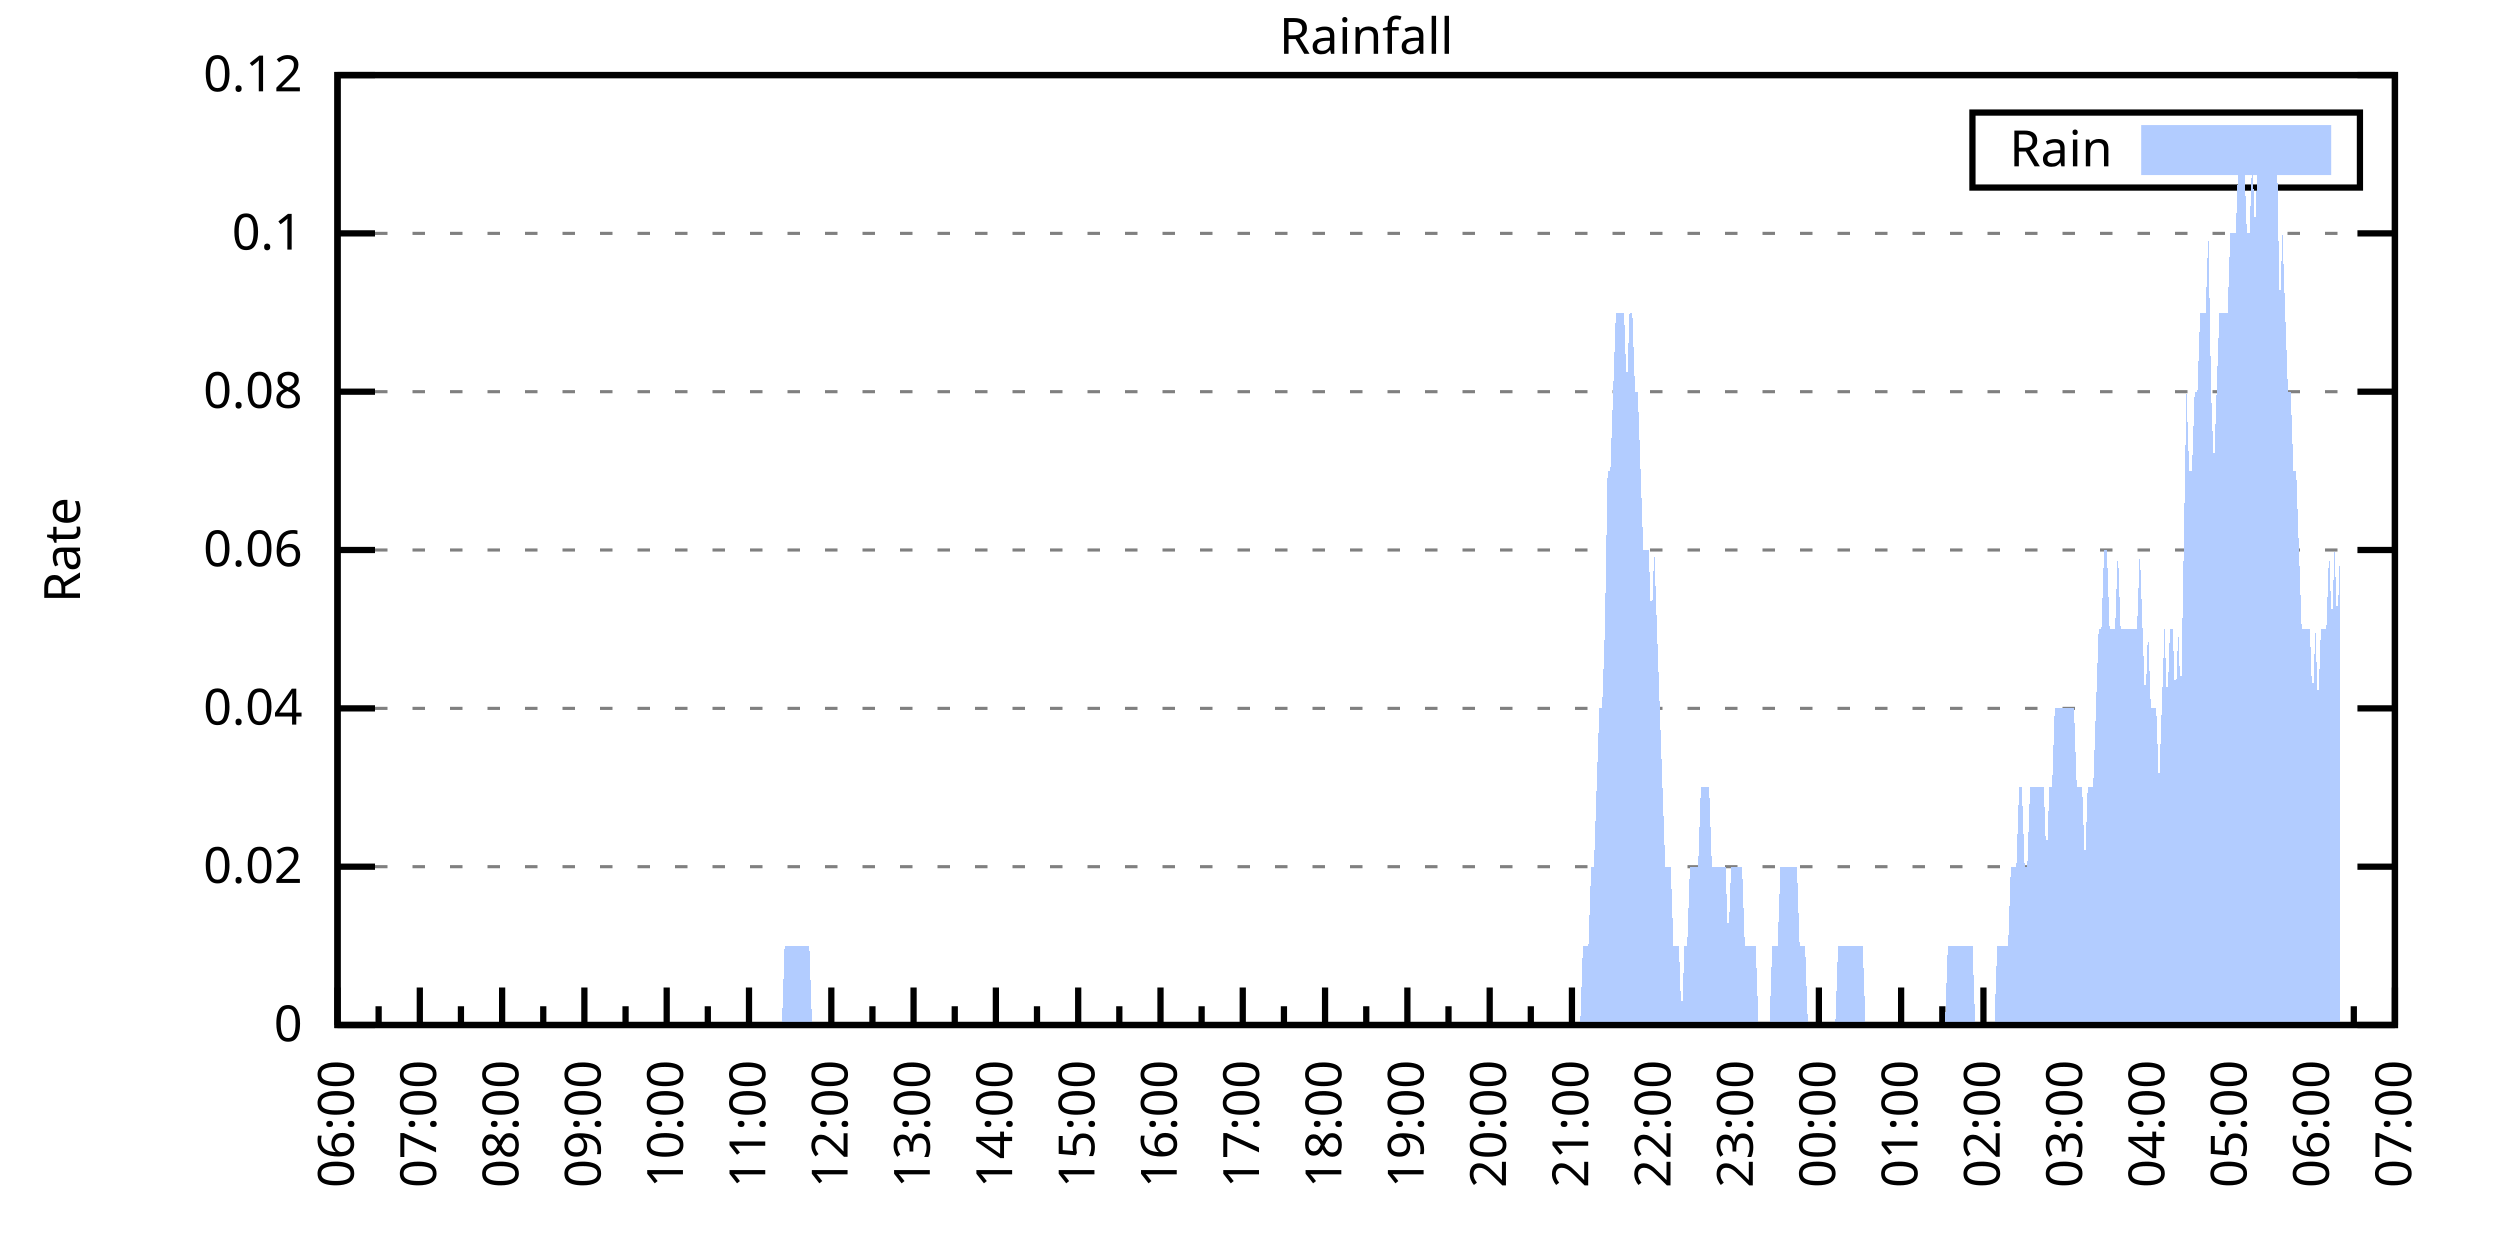
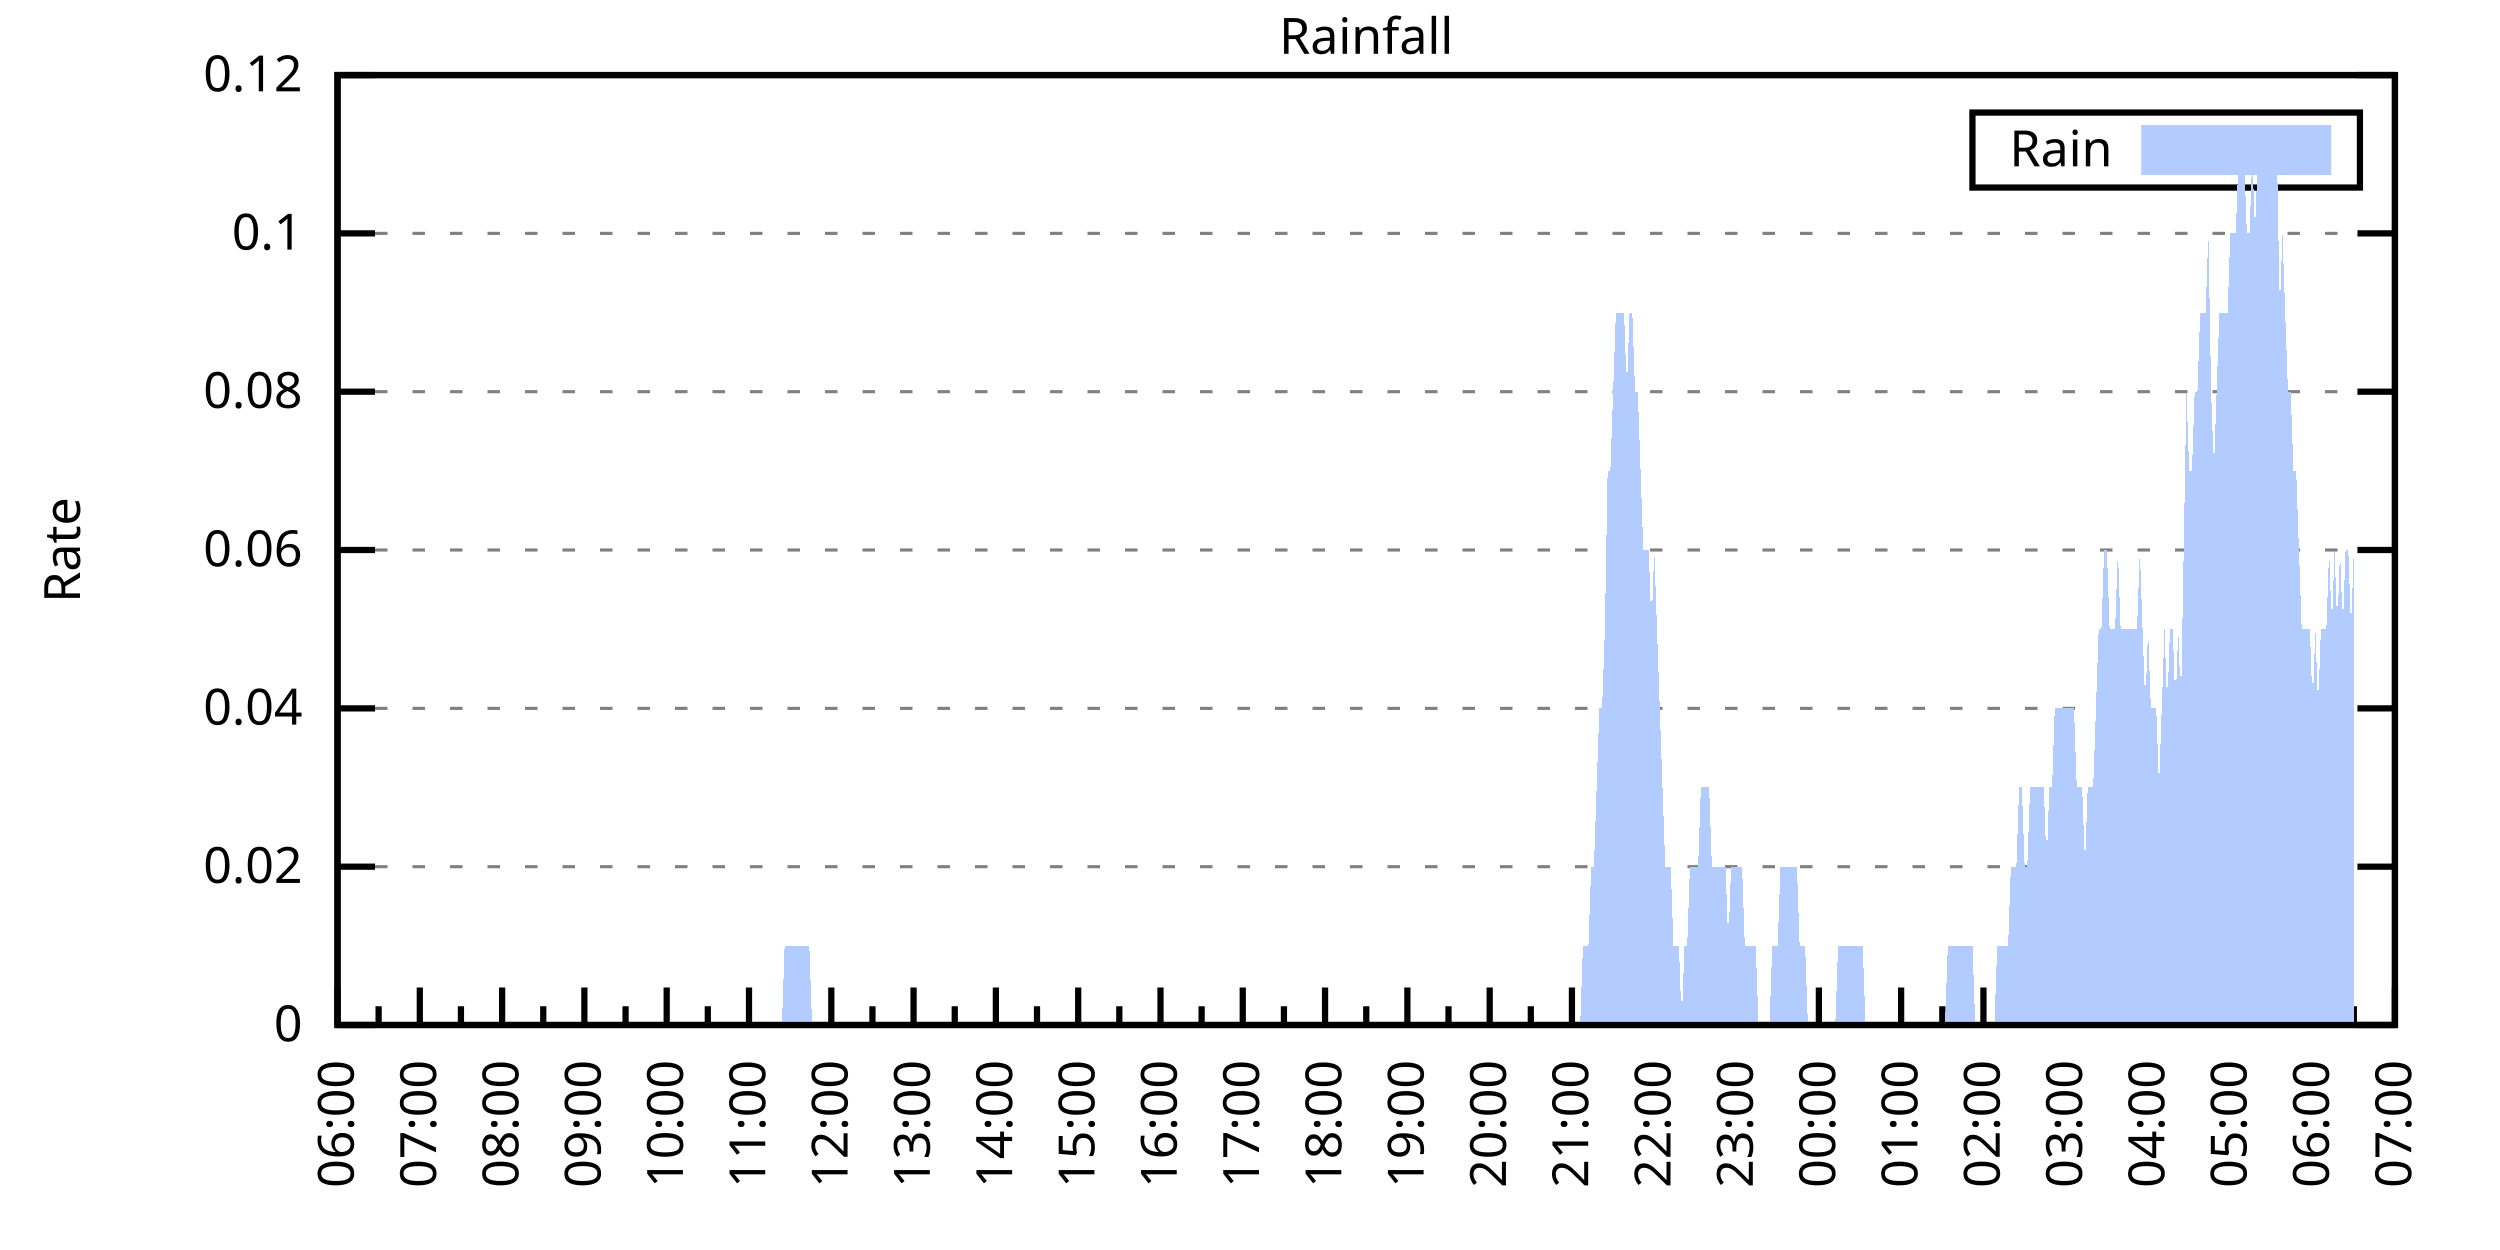
<svg xmlns="http://www.w3.org/2000/svg" xmlns:xlink="http://www.w3.org/1999/xlink" width="400" height="200" viewBox="0 0 400 200">
  <g id="gnuplot_canvas">
    <rect x="0" y="0" width="400" height="200" fill="none" />
    <defs>
      <circle id="gpDot" r="0.5" stroke-width="0.5" stroke="currentColor" />
      <path id="gpPt0" stroke-width="0.333" stroke="currentColor" d="M-1,0 h2 M0,-1 v2" />
      <path id="gpPt1" stroke-width="0.333" stroke="currentColor" d="M-1,-1 L1,1 M1,-1 L-1,1" />
      <path id="gpPt2" stroke-width="0.333" stroke="currentColor" d="M-1,0 L1,0 M0,-1 L0,1 M-1,-1 L1,1 M-1,1 L1,-1" />
      <rect id="gpPt3" stroke-width="0.333" stroke="currentColor" x="-1" y="-1" width="2" height="2" />
      <rect id="gpPt4" stroke-width="0.333" stroke="currentColor" fill="currentColor" x="-1" y="-1" width="2" height="2" />
      <circle id="gpPt5" stroke-width="0.333" stroke="currentColor" cx="0" cy="0" r="1" />
      <use xlink:href="#gpPt5" id="gpPt6" fill="currentColor" stroke="none" />
      <path id="gpPt7" stroke-width="0.333" stroke="currentColor" d="M0,-1.33 L-1.33,0.67 L1.33,0.67 z" />
      <use xlink:href="#gpPt7" id="gpPt8" fill="currentColor" stroke="none" />
      <use xlink:href="#gpPt7" id="gpPt9" stroke="currentColor" transform="rotate(180)" />
      <use xlink:href="#gpPt9" id="gpPt10" fill="currentColor" stroke="none" />
      <use xlink:href="#gpPt3" id="gpPt11" stroke="currentColor" transform="rotate(45)" />
      <use xlink:href="#gpPt11" id="gpPt12" fill="currentColor" stroke="none" />
      <path id="gpPt13" stroke-width="0.333" stroke="currentColor" d="M0,1.330 L1.265,0.411 L0.782,-1.067 L-0.782,-1.076 L-1.265,0.411 z" />
      <use xlink:href="#gpPt13" id="gpPt14" fill="currentColor" stroke="none" />
      <filter id="textbox" filterUnits="objectBoundingBox" x="0" y="0" height="1" width="1">
        <feFlood flood-color="white" flood-opacity="1" result="bgnd" />
        <feComposite in="SourceGraphic" in2="bgnd" operator="atop" />
      </filter>
      <filter id="greybox" filterUnits="objectBoundingBox" x="0" y="0" height="1" width="1">
        <feFlood flood-color="lightgrey" flood-opacity="1" result="grey" />
        <feComposite in="SourceGraphic" in2="grey" operator="atop" />
      </filter>
    </defs>
    <g fill="none" color="white" stroke="currentColor" stroke-width="1.00" stroke-linecap="butt" stroke-linejoin="miter">
</g>
    <g fill="none" color="black" stroke="currentColor" stroke-width="1.00" stroke-linecap="butt" stroke-linejoin="miter">
      <g stroke="none" shape-rendering="crispEdges">
        <polygon fill="rgb(255, 255, 255)" points="54.00,164.00 383.18,164.00 383.18,12.02 54.00,12.02 " />
      </g>
    </g>
    <g fill="none" color="black" stroke="currentColor" stroke-width="1.00" stroke-linecap="butt" stroke-linejoin="miter">
</g>
    <g fill="none" color="black" stroke="black" stroke-width="0.50" stroke-linecap="butt" stroke-linejoin="miter">
</g>
    <g fill="none" color="gray" stroke="currentColor" stroke-width="0.50" stroke-linecap="butt" stroke-linejoin="miter">
      <path stroke="gray" stroke-dasharray="2,4" class="gridline" d="M54.00,164.00 L383.19,164.00  " />
    </g>
    <g fill="none" color="gray" stroke="gray" stroke-width="1.00" stroke-linecap="butt" stroke-linejoin="miter">
</g>
    <g fill="none" color="black" stroke="currentColor" stroke-width="1.00" stroke-linecap="butt" stroke-linejoin="miter">
      <path stroke="black" d="M54.00,164.00 L60.00,164.00 M383.19,164.00 L377.19,164.00  " />
      <g transform="translate(48.40,166.60)" stroke="none" fill="black" font-family="Sans" font-size="8.00" text-anchor="end">
        <text>
          <tspan font-family="Sans"> 0</tspan>
        </text>
      </g>
    </g>
    <g fill="none" color="black" stroke="currentColor" stroke-width="1.00" stroke-linecap="butt" stroke-linejoin="miter">
</g>
    <g fill="none" color="black" stroke="black" stroke-width="0.50" stroke-linecap="butt" stroke-linejoin="miter">
</g>
    <g fill="none" color="gray" stroke="currentColor" stroke-width="0.50" stroke-linecap="butt" stroke-linejoin="miter">
      <path stroke="gray" stroke-dasharray="2,4" class="gridline" d="M54.00,138.67 L383.19,138.67  " />
    </g>
    <g fill="none" color="gray" stroke="gray" stroke-width="1.00" stroke-linecap="butt" stroke-linejoin="miter">
</g>
    <g fill="none" color="black" stroke="currentColor" stroke-width="1.00" stroke-linecap="butt" stroke-linejoin="miter">
      <path stroke="black" d="M54.00,138.67 L60.00,138.67 M383.19,138.67 L377.19,138.67  " />
      <g transform="translate(48.40,141.27)" stroke="none" fill="black" font-family="Sans" font-size="8.00" text-anchor="end">
        <text>
          <tspan font-family="Sans"> 0.02</tspan>
        </text>
      </g>
    </g>
    <g fill="none" color="black" stroke="currentColor" stroke-width="1.00" stroke-linecap="butt" stroke-linejoin="miter">
</g>
    <g fill="none" color="black" stroke="black" stroke-width="0.50" stroke-linecap="butt" stroke-linejoin="miter">
</g>
    <g fill="none" color="gray" stroke="currentColor" stroke-width="0.50" stroke-linecap="butt" stroke-linejoin="miter">
      <path stroke="gray" stroke-dasharray="2,4" class="gridline" d="M54.00,113.34 L383.19,113.34  " />
    </g>
    <g fill="none" color="gray" stroke="gray" stroke-width="1.00" stroke-linecap="butt" stroke-linejoin="miter">
</g>
    <g fill="none" color="black" stroke="currentColor" stroke-width="1.00" stroke-linecap="butt" stroke-linejoin="miter">
      <path stroke="black" d="M54.00,113.34 L60.00,113.34 M383.19,113.34 L377.19,113.34  " />
      <g transform="translate(48.40,115.94)" stroke="none" fill="black" font-family="Sans" font-size="8.00" text-anchor="end">
        <text>
          <tspan font-family="Sans"> 0.04</tspan>
        </text>
      </g>
    </g>
    <g fill="none" color="black" stroke="currentColor" stroke-width="1.00" stroke-linecap="butt" stroke-linejoin="miter">
</g>
    <g fill="none" color="black" stroke="black" stroke-width="0.50" stroke-linecap="butt" stroke-linejoin="miter">
</g>
    <g fill="none" color="gray" stroke="currentColor" stroke-width="0.50" stroke-linecap="butt" stroke-linejoin="miter">
      <path stroke="gray" stroke-dasharray="2,4" class="gridline" d="M54.00,88.00 L383.19,88.00  " />
    </g>
    <g fill="none" color="gray" stroke="gray" stroke-width="1.00" stroke-linecap="butt" stroke-linejoin="miter">
</g>
    <g fill="none" color="black" stroke="currentColor" stroke-width="1.00" stroke-linecap="butt" stroke-linejoin="miter">
      <path stroke="black" d="M54.00,88.00 L60.00,88.00 M383.19,88.00 L377.19,88.00  " />
      <g transform="translate(48.40,90.60)" stroke="none" fill="black" font-family="Sans" font-size="8.00" text-anchor="end">
        <text>
          <tspan font-family="Sans"> 0.06</tspan>
        </text>
      </g>
    </g>
    <g fill="none" color="black" stroke="currentColor" stroke-width="1.00" stroke-linecap="butt" stroke-linejoin="miter">
</g>
    <g fill="none" color="black" stroke="black" stroke-width="0.50" stroke-linecap="butt" stroke-linejoin="miter">
</g>
    <g fill="none" color="gray" stroke="currentColor" stroke-width="0.50" stroke-linecap="butt" stroke-linejoin="miter">
      <path stroke="gray" stroke-dasharray="2,4" class="gridline" d="M54.00,62.67 L383.19,62.67  " />
    </g>
    <g fill="none" color="gray" stroke="gray" stroke-width="1.00" stroke-linecap="butt" stroke-linejoin="miter">
</g>
    <g fill="none" color="black" stroke="currentColor" stroke-width="1.00" stroke-linecap="butt" stroke-linejoin="miter">
      <path stroke="black" d="M54.00,62.67 L60.00,62.67 M383.19,62.67 L377.19,62.67  " />
      <g transform="translate(48.40,65.27)" stroke="none" fill="black" font-family="Sans" font-size="8.00" text-anchor="end">
        <text>
          <tspan font-family="Sans"> 0.08</tspan>
        </text>
      </g>
    </g>
    <g fill="none" color="black" stroke="currentColor" stroke-width="1.00" stroke-linecap="butt" stroke-linejoin="miter">
</g>
    <g fill="none" color="black" stroke="black" stroke-width="0.50" stroke-linecap="butt" stroke-linejoin="miter">
</g>
    <g fill="none" color="gray" stroke="currentColor" stroke-width="0.50" stroke-linecap="butt" stroke-linejoin="miter">
      <path stroke="gray" stroke-dasharray="2,4" class="gridline" d="M54.00,37.34 L383.19,37.34  " />
    </g>
    <g fill="none" color="gray" stroke="gray" stroke-width="1.00" stroke-linecap="butt" stroke-linejoin="miter">
</g>
    <g fill="none" color="black" stroke="currentColor" stroke-width="1.00" stroke-linecap="butt" stroke-linejoin="miter">
      <path stroke="black" d="M54.00,37.34 L60.00,37.34 M383.19,37.34 L377.19,37.34  " />
      <g transform="translate(48.40,39.94)" stroke="none" fill="black" font-family="Sans" font-size="8.00" text-anchor="end">
        <text>
          <tspan font-family="Sans"> 0.1</tspan>
        </text>
      </g>
    </g>
    <g fill="none" color="black" stroke="currentColor" stroke-width="1.00" stroke-linecap="butt" stroke-linejoin="miter">
</g>
    <g fill="none" color="black" stroke="black" stroke-width="0.50" stroke-linecap="butt" stroke-linejoin="miter">
</g>
    <g fill="none" color="gray" stroke="currentColor" stroke-width="0.50" stroke-linecap="butt" stroke-linejoin="miter">
      <path stroke="gray" stroke-dasharray="2,4" class="gridline" d="M54.00,12.01 L383.19,12.01  " />
    </g>
    <g fill="none" color="gray" stroke="gray" stroke-width="1.00" stroke-linecap="butt" stroke-linejoin="miter">
</g>
    <g fill="none" color="black" stroke="currentColor" stroke-width="1.00" stroke-linecap="butt" stroke-linejoin="miter">
      <path stroke="black" d="M54.00,12.01 L60.00,12.01 M383.19,12.01 L377.19,12.01  " />
      <g transform="translate(48.40,14.61)" stroke="none" fill="black" font-family="Sans" font-size="8.00" text-anchor="end">
        <text>
          <tspan font-family="Sans"> 0.12</tspan>
        </text>
      </g>
    </g>
    <g fill="none" color="black" stroke="currentColor" stroke-width="1.00" stroke-linecap="butt" stroke-linejoin="miter">
      <path stroke="black" d="M54.00,164.00 L54.00,158.00  " />
      <g transform="translate(56.60,169.60) rotate(270)" stroke="none" fill="black" font-family="Sans" font-size="8.00" text-anchor="end">
        <text>
          <tspan font-family="Sans">06:00</tspan>
        </text>
      </g>
    </g>
    <g fill="none" color="black" stroke="currentColor" stroke-width="1.00" stroke-linecap="butt" stroke-linejoin="miter">
      <path stroke="black" d="M60.58,164.00 L60.58,161.00 M67.17,164.00 L67.17,158.00  " />
      <g transform="translate(69.77,169.60) rotate(270)" stroke="none" fill="black" font-family="Sans" font-size="8.00" text-anchor="end">
        <text>
          <tspan font-family="Sans">07:00</tspan>
        </text>
      </g>
    </g>
    <g fill="none" color="black" stroke="currentColor" stroke-width="1.00" stroke-linecap="butt" stroke-linejoin="miter">
      <path stroke="black" d="M73.75,164.00 L73.75,161.00 M80.34,164.00 L80.34,158.00  " />
      <g transform="translate(82.94,169.60) rotate(270)" stroke="none" fill="black" font-family="Sans" font-size="8.00" text-anchor="end">
        <text>
          <tspan font-family="Sans">08:00</tspan>
        </text>
      </g>
    </g>
    <g fill="none" color="black" stroke="currentColor" stroke-width="1.00" stroke-linecap="butt" stroke-linejoin="miter">
      <path stroke="black" d="M86.92,164.00 L86.92,161.00 M93.50,164.00 L93.50,158.00  " />
      <g transform="translate(96.10,169.60) rotate(270)" stroke="none" fill="black" font-family="Sans" font-size="8.00" text-anchor="end">
        <text>
          <tspan font-family="Sans">09:00</tspan>
        </text>
      </g>
    </g>
    <g fill="none" color="black" stroke="currentColor" stroke-width="1.00" stroke-linecap="butt" stroke-linejoin="miter">
      <path stroke="black" d="M100.09,164.00 L100.09,161.00 M106.67,164.00 L106.67,158.00  " />
      <g transform="translate(109.27,169.60) rotate(270)" stroke="none" fill="black" font-family="Sans" font-size="8.00" text-anchor="end">
        <text>
          <tspan font-family="Sans">10:00</tspan>
        </text>
      </g>
    </g>
    <g fill="none" color="black" stroke="currentColor" stroke-width="1.00" stroke-linecap="butt" stroke-linejoin="miter">
      <path stroke="black" d="M113.25,164.00 L113.25,161.00 M119.84,164.00 L119.84,158.00  " />
      <g transform="translate(122.44,169.60) rotate(270)" stroke="none" fill="black" font-family="Sans" font-size="8.00" text-anchor="end">
        <text>
          <tspan font-family="Sans">11:00</tspan>
        </text>
      </g>
    </g>
    <g fill="none" color="black" stroke="currentColor" stroke-width="1.00" stroke-linecap="butt" stroke-linejoin="miter">
      <path stroke="black" d="M126.42,164.00 L126.42,161.00 M133.01,164.00 L133.01,158.00  " />
      <g transform="translate(135.61,169.60) rotate(270)" stroke="none" fill="black" font-family="Sans" font-size="8.00" text-anchor="end">
        <text>
          <tspan font-family="Sans">12:00</tspan>
        </text>
      </g>
    </g>
    <g fill="none" color="black" stroke="currentColor" stroke-width="1.00" stroke-linecap="butt" stroke-linejoin="miter">
      <path stroke="black" d="M139.59,164.00 L139.59,161.00 M146.17,164.00 L146.17,158.00  " />
      <g transform="translate(148.77,169.60) rotate(270)" stroke="none" fill="black" font-family="Sans" font-size="8.00" text-anchor="end">
        <text>
          <tspan font-family="Sans">13:00</tspan>
        </text>
      </g>
    </g>
    <g fill="none" color="black" stroke="currentColor" stroke-width="1.00" stroke-linecap="butt" stroke-linejoin="miter">
      <path stroke="black" d="M152.76,164.00 L152.76,161.00 M159.34,164.00 L159.34,158.00  " />
      <g transform="translate(161.94,169.60) rotate(270)" stroke="none" fill="black" font-family="Sans" font-size="8.00" text-anchor="end">
        <text>
          <tspan font-family="Sans">14:00</tspan>
        </text>
      </g>
    </g>
    <g fill="none" color="black" stroke="currentColor" stroke-width="1.00" stroke-linecap="butt" stroke-linejoin="miter">
      <path stroke="black" d="M165.92,164.00 L165.92,161.00 M172.51,164.00 L172.51,158.00  " />
      <g transform="translate(175.11,169.60) rotate(270)" stroke="none" fill="black" font-family="Sans" font-size="8.00" text-anchor="end">
        <text>
          <tspan font-family="Sans">15:00</tspan>
        </text>
      </g>
    </g>
    <g fill="none" color="black" stroke="currentColor" stroke-width="1.00" stroke-linecap="butt" stroke-linejoin="miter">
      <path stroke="black" d="M179.09,164.00 L179.09,161.00 M185.68,164.00 L185.68,158.00  " />
      <g transform="translate(188.28,169.60) rotate(270)" stroke="none" fill="black" font-family="Sans" font-size="8.00" text-anchor="end">
        <text>
          <tspan font-family="Sans">16:00</tspan>
        </text>
      </g>
    </g>
    <g fill="none" color="black" stroke="currentColor" stroke-width="1.00" stroke-linecap="butt" stroke-linejoin="miter">
      <path stroke="black" d="M192.26,164.00 L192.26,161.00 M198.84,164.00 L198.84,158.00  " />
      <g transform="translate(201.44,169.60) rotate(270)" stroke="none" fill="black" font-family="Sans" font-size="8.00" text-anchor="end">
        <text>
          <tspan font-family="Sans">17:00</tspan>
        </text>
      </g>
    </g>
    <g fill="none" color="black" stroke="currentColor" stroke-width="1.00" stroke-linecap="butt" stroke-linejoin="miter">
      <path stroke="black" d="M205.43,164.00 L205.43,161.00 M212.01,164.00 L212.01,158.00  " />
      <g transform="translate(214.61,169.60) rotate(270)" stroke="none" fill="black" font-family="Sans" font-size="8.00" text-anchor="end">
        <text>
          <tspan font-family="Sans">18:00</tspan>
        </text>
      </g>
    </g>
    <g fill="none" color="black" stroke="currentColor" stroke-width="1.00" stroke-linecap="butt" stroke-linejoin="miter">
      <path stroke="black" d="M218.60,164.00 L218.60,161.00 M225.18,164.00 L225.18,158.00  " />
      <g transform="translate(227.78,169.60) rotate(270)" stroke="none" fill="black" font-family="Sans" font-size="8.00" text-anchor="end">
        <text>
          <tspan font-family="Sans">19:00</tspan>
        </text>
      </g>
    </g>
    <g fill="none" color="black" stroke="currentColor" stroke-width="1.00" stroke-linecap="butt" stroke-linejoin="miter">
      <path stroke="black" d="M231.76,164.00 L231.76,161.00 M238.35,164.00 L238.35,158.00  " />
      <g transform="translate(240.95,169.60) rotate(270)" stroke="none" fill="black" font-family="Sans" font-size="8.00" text-anchor="end">
        <text>
          <tspan font-family="Sans">20:00</tspan>
        </text>
      </g>
    </g>
    <g fill="none" color="black" stroke="currentColor" stroke-width="1.00" stroke-linecap="butt" stroke-linejoin="miter">
      <path stroke="black" d="M244.93,164.00 L244.93,161.00 M251.51,164.00 L251.51,158.00  " />
      <g transform="translate(254.11,169.60) rotate(270)" stroke="none" fill="black" font-family="Sans" font-size="8.00" text-anchor="end">
        <text>
          <tspan font-family="Sans">21:00</tspan>
        </text>
      </g>
    </g>
    <g fill="none" color="black" stroke="currentColor" stroke-width="1.00" stroke-linecap="butt" stroke-linejoin="miter">
      <path stroke="black" d="M258.10,164.00 L258.10,161.00 M264.68,164.00 L264.68,158.00  " />
      <g transform="translate(267.28,169.60) rotate(270)" stroke="none" fill="black" font-family="Sans" font-size="8.00" text-anchor="end">
        <text>
          <tspan font-family="Sans">22:00</tspan>
        </text>
      </g>
    </g>
    <g fill="none" color="black" stroke="currentColor" stroke-width="1.00" stroke-linecap="butt" stroke-linejoin="miter">
      <path stroke="black" d="M271.27,164.00 L271.27,161.00 M277.85,164.00 L277.85,158.00  " />
      <g transform="translate(280.45,169.60) rotate(270)" stroke="none" fill="black" font-family="Sans" font-size="8.00" text-anchor="end">
        <text>
          <tspan font-family="Sans">23:00</tspan>
        </text>
      </g>
    </g>
    <g fill="none" color="black" stroke="currentColor" stroke-width="1.00" stroke-linecap="butt" stroke-linejoin="miter">
      <path stroke="black" d="M284.43,164.00 L284.43,161.00 M291.02,164.00 L291.02,158.00  " />
      <g transform="translate(293.62,169.60) rotate(270)" stroke="none" fill="black" font-family="Sans" font-size="8.00" text-anchor="end">
        <text>
          <tspan font-family="Sans">00:00</tspan>
        </text>
      </g>
    </g>
    <g fill="none" color="black" stroke="currentColor" stroke-width="1.00" stroke-linecap="butt" stroke-linejoin="miter">
      <path stroke="black" d="M297.60,164.00 L297.60,161.00 M304.18,164.00 L304.18,158.00  " />
      <g transform="translate(306.78,169.60) rotate(270)" stroke="none" fill="black" font-family="Sans" font-size="8.00" text-anchor="end">
        <text>
          <tspan font-family="Sans">01:00</tspan>
        </text>
      </g>
    </g>
    <g fill="none" color="black" stroke="currentColor" stroke-width="1.00" stroke-linecap="butt" stroke-linejoin="miter">
      <path stroke="black" d="M310.77,164.00 L310.77,161.00 M317.35,164.00 L317.35,158.00  " />
      <g transform="translate(319.95,169.60) rotate(270)" stroke="none" fill="black" font-family="Sans" font-size="8.00" text-anchor="end">
        <text>
          <tspan font-family="Sans">02:00</tspan>
        </text>
      </g>
    </g>
    <g fill="none" color="black" stroke="currentColor" stroke-width="1.00" stroke-linecap="butt" stroke-linejoin="miter">
      <path stroke="black" d="M323.94,164.00 L323.94,161.00 M330.52,164.00 L330.52,158.00  " />
      <g transform="translate(333.12,169.60) rotate(270)" stroke="none" fill="black" font-family="Sans" font-size="8.00" text-anchor="end">
        <text>
          <tspan font-family="Sans">03:00</tspan>
        </text>
      </g>
    </g>
    <g fill="none" color="black" stroke="currentColor" stroke-width="1.00" stroke-linecap="butt" stroke-linejoin="miter">
      <path stroke="black" d="M337.10,164.00 L337.10,161.00 M343.69,164.00 L343.69,158.00  " />
      <g transform="translate(346.29,169.60) rotate(270)" stroke="none" fill="black" font-family="Sans" font-size="8.00" text-anchor="end">
        <text>
          <tspan font-family="Sans">04:00</tspan>
        </text>
      </g>
    </g>
    <g fill="none" color="black" stroke="currentColor" stroke-width="1.00" stroke-linecap="butt" stroke-linejoin="miter">
      <path stroke="black" d="M350.27,164.00 L350.27,161.00 M356.85,164.00 L356.85,158.00  " />
      <g transform="translate(359.45,169.60) rotate(270)" stroke="none" fill="black" font-family="Sans" font-size="8.00" text-anchor="end">
        <text>
          <tspan font-family="Sans">05:00</tspan>
        </text>
      </g>
    </g>
    <g fill="none" color="black" stroke="currentColor" stroke-width="1.00" stroke-linecap="butt" stroke-linejoin="miter">
      <path stroke="black" d="M363.44,164.00 L363.44,161.00 M370.02,164.00 L370.02,158.00  " />
      <g transform="translate(372.62,169.60) rotate(270)" stroke="none" fill="black" font-family="Sans" font-size="8.00" text-anchor="end">
        <text>
          <tspan font-family="Sans">06:00</tspan>
        </text>
      </g>
    </g>
    <g fill="none" color="black" stroke="currentColor" stroke-width="1.00" stroke-linecap="butt" stroke-linejoin="miter">
      <path stroke="black" d="M376.61,164.00 L376.61,161.00 M383.19,164.00 L383.19,158.00  " />
      <g transform="translate(385.79,169.60) rotate(270)" stroke="none" fill="black" font-family="Sans" font-size="8.00" text-anchor="end">
        <text>
          <tspan font-family="Sans">07:00</tspan>
        </text>
      </g>
    </g>
    <g fill="none" color="black" stroke="currentColor" stroke-width="1.00" stroke-linecap="butt" stroke-linejoin="miter">
</g>
    <g fill="none" color="black" stroke="currentColor" stroke-width="1.00" stroke-linecap="butt" stroke-linejoin="miter">
      <path stroke="black" d="M54.00,12.01 L54.00,164.00 L383.19,164.00 L383.19,12.01 L54.00,12.01 Z  " />
    </g>
    <g fill="none" color="black" stroke="currentColor" stroke-width="1.00" stroke-linecap="butt" stroke-linejoin="miter">
      <g transform="translate(12.80,88.01) rotate(270)" stroke="none" fill="black" font-family="Sans" font-size="8.00" text-anchor="middle">
        <text>
          <tspan font-family="Sans">Rate</tspan>
        </text>
      </g>
    </g>
    <g fill="none" color="black" stroke="currentColor" stroke-width="1.00" stroke-linecap="butt" stroke-linejoin="miter">
</g>
    <g fill="none" color="black" stroke="currentColor" stroke-width="1.00" stroke-linecap="butt" stroke-linejoin="miter">
      <path stroke="black" d="M315.59,30.01 L315.59,18.01 L377.59,18.01 L377.59,30.01 L315.59,30.01 Z  " />
    </g>
    <g id="Rainfall_plot_1">
      <g fill="none" color="white" stroke="black" stroke-width="2.00" stroke-linecap="butt" stroke-linejoin="miter">
</g>
      <g fill="none" color="black" stroke="currentColor" stroke-width="2.00" stroke-linecap="butt" stroke-linejoin="miter">
        <g transform="translate(337.99,26.61)" stroke="none" fill="black" font-family="Sans" font-size="8.00" text-anchor="end">
          <text>
            <tspan font-family="Sans">Rain</tspan>
          </text>
        </g>
      </g>
      <g fill="none" color="black" stroke="currentColor" stroke-width="2.00" stroke-linecap="butt" stroke-linejoin="miter">
        <g stroke="none" shape-rendering="crispEdges">
          <polygon fill="rgb(178, 204, 255)" points="343.59,27.01 371.99,27.01 371.99,21.01 343.59,21.01 " />
        </g>
        <path stroke="rgb(178, 204, 255)" d="M343.59,27.01 L371.99,27.01 L371.99,21.01 L343.59,21.01 L343.59,27.01 Z  " />
      </g>
      <g fill="none" color="black" stroke="currentColor" stroke-width="2.00" stroke-linecap="butt" stroke-linejoin="miter">
        <g stroke="none" shape-rendering="crispEdges">
-           <polygon fill="rgb(178, 204, 255)" points="58.83,164.00 59.27,164.00 59.71,164.00 60.14,164.00 60.58,164.00 61.02,164.00 61.46,164.00 61.90,164.00 62.34,164.00 62.78,164.00 63.22,164.00 63.66,164.00 64.10,164.00 64.53,164.00 64.97,164.00 65.41,164.00 65.85,164.00 66.29,164.00 66.73,164.00 67.17,164.00 67.61,164.00 68.05,164.00 68.48,164.00 68.92,164.00 69.36,164.00 69.80,164.00 70.24,164.00 70.68,164.00 71.12,164.00 71.56,164.00 72.00,164.00 72.43,164.00 72.87,164.00 73.31,164.00 73.75,164.00 74.19,164.00 74.63,164.00 75.07,164.00 75.51,164.00 75.95,164.00 76.38,164.00 76.82,164.00 77.26,164.00 77.70,164.00 78.14,164.00 78.58,164.00 79.02,164.00 79.46,164.00 79.90,164.00 80.34,164.00 80.77,164.00 81.21,164.00 81.65,164.00 82.09,164.00 82.53,164.00 82.97,164.00 83.41,164.00 83.85,164.00 84.29,164.00 84.72,164.00 85.16,164.00 85.60,164.00 86.04,164.00 86.48,164.00 86.92,164.00 87.36,164.00 87.80,164.00 88.24,164.00 88.67,164.00 89.11,164.00 89.55,164.00 89.99,164.00 90.43,164.00 90.87,164.00 91.31,164.00 91.75,164.00 92.19,164.00 92.62,164.00 93.06,164.00 93.50,164.00 93.94,164.00 94.38,164.00 94.82,164.00 95.26,164.00 95.70,164.00 96.14,164.00 96.58,164.00 97.01,164.00 97.45,164.00 97.89,164.00 98.33,164.00 98.77,164.00 99.21,164.00 99.65,164.00 100.09,164.00 100.53,164.00 100.96,164.00 101.40,164.00 101.84,164.00 102.28,164.00 102.72,164.00 103.16,164.00 103.60,164.00 104.04,164.00 104.48,164.00 104.91,164.00 105.35,164.00 105.79,164.00 106.23,164.00 106.67,164.00 107.11,164.00 107.55,164.00 107.99,164.00 108.43,164.00 108.87,164.00 109.30,164.00 109.74,164.00 110.18,164.00 110.62,164.00 111.06,164.00 111.50,164.00 111.94,164.00 112.38,164.00 112.82,164.00 113.25,164.00 113.69,164.00 114.13,164.00 114.57,164.00 115.01,164.00 115.45,164.00 115.89,164.00 116.33,164.00 116.77,164.00 117.20,164.00 117.64,164.00 118.08,164.00 118.52,164.00 118.96,164.00 119.40,164.00 119.84,164.00 120.28,164.00 120.72,164.00 121.15,164.00 121.59,164.00 122.03,164.00 122.47,164.00 122.91,164.00 123.35,164.00 123.79,164.00 124.23,164.00 124.67,164.00 125.11,164.00 125.54,151.33 125.98,151.33 126.42,151.33 126.86,151.33 127.30,151.33 127.74,151.33 128.18,151.33 128.62,151.33 129.06,151.33 129.49,151.33 129.93,164.00 130.37,164.00 130.81,164.00 131.25,164.00 131.69,164.00 132.13,164.00 132.57,164.00 133.01,164.00 133.44,164.00 133.88,164.00 134.32,164.00 134.76,164.00 135.20,164.00 135.64,164.00 136.08,164.00 136.52,164.00 136.96,164.00 137.39,164.00 137.83,164.00 138.27,164.00 138.71,164.00 139.15,164.00 139.59,164.00 140.03,164.00 140.47,164.00 140.91,164.00 141.35,164.00 141.78,164.00 142.22,164.00 142.66,164.00 143.10,164.00 143.54,164.00 143.98,164.00 144.42,164.00 144.86,164.00 145.30,164.00 145.73,164.00 146.17,164.00 146.61,164.00 147.05,164.00 147.49,164.00 147.93,164.00 148.37,164.00 148.81,164.00 149.25,164.00 149.68,164.00 150.12,164.00 150.56,164.00 151.00,164.00 151.44,164.00 151.88,164.00 152.32,164.00 152.76,164.00 153.20,164.00 153.63,164.00 154.07,164.00 154.51,164.00 154.95,164.00 155.39,164.00 155.83,164.00 156.27,164.00 156.71,164.00 157.15,164.00 157.59,164.00 158.02,164.00 158.46,164.00 158.90,164.00 159.34,164.00 159.78,164.00 160.22,164.00 160.66,164.00 161.10,164.00 161.54,164.00 161.97,164.00 162.41,164.00 162.85,164.00 163.29,164.00 163.73,164.00 164.17,164.00 164.61,164.00 165.05,164.00 165.49,164.00 165.92,164.00 166.36,164.00 166.80,164.00 167.24,164.00 167.68,164.00 168.12,164.00 168.56,164.00 169.00,164.00 169.44,164.00 169.87,164.00 170.31,164.00 170.75,164.00 171.19,164.00 171.63,164.00 172.07,164.00 172.51,164.00 172.95,164.00 173.39,164.00 173.83,164.00 174.26,164.00 174.70,164.00 175.14,164.00 175.58,164.00 176.02,164.00 176.46,164.00 176.90,164.00 177.34,164.00 177.78,164.00 178.21,164.00 178.65,164.00 179.09,164.00 179.53,164.00 179.97,164.00 180.41,164.00 180.85,164.00 181.29,164.00 181.73,164.00 182.16,164.00 182.60,164.00 183.04,164.00 183.48,164.00 183.92,164.00 184.36,164.00 184.80,164.00 185.24,164.00 185.68,164.00 186.11,164.00 186.55,164.00 186.99,164.00 187.43,164.00 187.87,164.00 188.31,164.00 188.75,164.00 189.19,164.00 189.63,164.00 190.07,164.00 190.50,164.00 190.94,164.00 191.38,164.00 191.82,164.00 192.26,164.00 192.70,164.00 193.14,164.00 193.58,164.00 194.02,164.00 194.45,164.00 194.89,164.00 195.33,164.00 195.77,164.00 196.21,164.00 196.65,164.00 197.09,164.00 197.53,164.00 197.97,164.00 198.40,164.00 198.84,164.00 199.28,164.00 199.72,164.00 200.16,164.00 200.60,164.00 201.04,164.00 201.48,164.00 201.92,164.00 202.35,164.00 202.79,164.00 203.23,164.00 203.67,164.00 204.11,164.00 204.55,164.00 204.99,164.00 205.43,164.00 205.87,164.00 206.31,164.00 206.74,164.00 207.18,164.00 207.62,164.00 208.06,164.00 208.50,164.00 208.94,164.00 209.38,164.00 209.82,164.00 210.26,164.00 210.69,164.00 211.13,164.00 211.57,164.00 212.01,164.00 212.45,164.00 212.89,164.00 213.33,164.00 213.77,164.00 214.21,164.00 214.64,164.00 215.08,164.00 215.52,164.00 215.96,164.00 216.40,164.00 216.84,164.00 217.28,164.00 217.72,164.00 218.16,164.00 218.60,164.00 219.03,164.00 219.47,164.00 219.91,164.00 220.35,164.00 220.79,164.00 221.23,164.00 221.67,164.00 222.11,164.00 222.55,164.00 222.98,164.00 223.42,164.00 223.86,164.00 224.30,164.00 224.74,164.00 225.18,164.00 225.62,164.00 226.06,164.00 226.50,164.00 226.93,164.00 227.37,164.00 227.81,164.00 228.25,164.00 228.69,164.00 229.13,164.00 229.57,164.00 230.01,164.00 230.45,164.00 230.88,164.00 231.32,164.00 231.76,164.00 232.20,164.00 232.64,164.00 233.08,164.00 233.52,164.00 233.96,164.00 234.40,164.00 234.84,164.00 235.27,164.00 235.71,164.00 236.15,164.00 236.59,164.00 237.03,164.00 237.47,164.00 237.91,164.00 238.35,164.00 238.79,164.00 239.22,164.00 239.66,164.00 240.10,164.00 240.54,164.00 240.98,164.00 241.42,164.00 241.86,164.00 242.30,164.00 242.74,164.00 243.17,164.00 243.61,164.00 244.05,164.00 244.49,164.00 244.93,164.00 245.37,164.00 245.81,164.00 246.25,164.00 246.69,164.00 247.12,164.00 247.56,164.00 248.00,164.00 248.44,164.00 248.88,164.00 249.32,164.00 249.76,164.00 250.20,164.00 250.64,164.00 251.08,164.00 251.51,164.00 251.95,164.00 252.39,164.00 252.83,164.00 253.27,151.33 253.71,151.33 254.15,151.33 254.59,138.67 255.03,138.67 255.46,126.00 255.90,113.34 256.34,113.34 256.78,100.67 257.22,75.34 257.66,75.34 258.10,62.67 258.54,50.01 258.98,50.01 259.41,50.01 259.85,50.01 260.29,62.67 260.73,50.01 261.17,50.01 261.61,62.67 262.05,62.67 262.49,75.34 262.93,88.00 263.36,88.00 263.80,88.00 264.24,100.67 264.68,88.00 265.12,100.67 265.56,113.34 266.00,126.00 266.44,138.67 266.88,138.67 267.32,138.67 267.75,151.33 268.19,151.33 268.63,151.33 269.07,164.00 269.51,151.33 269.95,151.33 270.39,138.67 270.83,138.67 271.27,138.67 271.70,138.67 272.14,126.00 272.58,126.00 273.02,126.00 273.46,126.00 273.90,138.67 274.34,138.67 274.78,138.67 275.22,138.67 275.65,138.67 276.09,138.67 276.53,151.33 276.97,138.67 277.41,138.67 277.85,138.67 278.29,138.67 278.73,138.67 279.17,151.33 279.60,151.33 280.04,151.33 280.48,151.33 280.92,151.33 281.36,164.00 281.80,164.00 282.24,164.00 282.68,164.00 283.12,164.00 283.56,151.33 283.99,151.33 284.43,151.33 284.87,138.67 285.31,138.67 285.75,138.67 286.19,138.67 286.63,138.67 287.07,138.67 287.51,138.67 287.94,151.33 288.38,151.33 288.82,151.33 289.26,164.00 289.70,164.00 290.14,164.00 290.58,164.00 291.02,164.00 291.46,164.00 291.89,164.00 292.33,164.00 292.77,164.00 293.21,164.00 293.65,164.00 294.09,151.33 294.53,151.33 294.97,151.33 295.41,151.33 295.84,151.33 296.28,151.33 296.72,151.33 297.16,151.33 297.60,151.33 298.04,151.33 298.48,164.00 298.92,164.00 299.36,164.00 299.80,164.00 300.23,164.00 300.67,164.00 301.11,164.00 301.55,164.00 301.99,164.00 302.43,164.00 302.87,164.00 303.31,164.00 303.75,164.00 304.18,164.00 304.62,164.00 305.06,164.00 305.50,164.00 305.94,164.00 306.38,164.00 306.82,164.00 307.26,164.00 307.70,164.00 308.13,164.00 308.57,164.00 309.01,164.00 309.45,164.00 309.89,164.00 310.33,164.00 310.77,164.00 311.21,164.00 311.65,151.33 312.08,151.33 312.52,151.33 312.96,151.33 313.40,151.33 313.84,151.33 314.28,151.33 314.72,151.33 315.16,151.33 315.60,151.33 316.04,164.00 316.47,164.00 316.91,164.00 317.35,164.00 317.79,164.00 318.23,164.00 318.67,164.00 319.11,164.00 319.55,151.33 319.99,151.33 320.42,151.33 320.86,151.33 321.30,151.33 321.74,138.67 322.18,138.67 322.62,138.67 323.06,126.00 323.50,126.00 323.94,138.67 324.37,138.67 324.81,126.00 325.25,126.00 325.69,126.00 326.13,126.00 326.57,126.00 327.01,126.00 327.45,138.67 327.89,126.00 328.33,126.00 328.76,113.34 329.20,113.34 329.64,113.34 330.08,113.34 330.52,113.34 330.96,113.34 331.40,113.34 331.84,113.34 332.28,126.00 332.71,126.00 333.15,126.00 333.59,138.67 334.03,126.00 334.47,126.00 334.91,126.00 335.35,113.34 335.79,100.67 336.23,100.67 336.66,88.00 337.10,88.00 337.54,100.67 337.98,100.67 338.42,100.67 338.86,88.00 339.30,100.67 339.74,100.67 340.18,100.67 340.61,100.67 341.05,100.67 341.49,100.67 341.93,100.67 342.37,88.00 342.81,100.67 343.25,113.34 343.69,100.67 344.13,113.34 344.57,113.34 345.00,113.34 345.44,126.00 345.88,113.34 346.32,100.67 346.76,113.34 347.20,100.67 347.64,100.67 348.08,113.34 348.52,100.67 348.95,113.34 349.39,88.00 349.83,62.67 350.27,75.34 350.71,75.34 351.15,62.67 351.59,62.67 352.03,50.01 352.47,50.01 352.90,50.01 353.34,37.34 353.78,62.67 354.22,75.34 354.66,62.67 355.10,50.01 355.54,50.01 355.98,50.01 356.42,50.01 356.85,37.34 357.29,37.34 357.73,37.34 358.17,24.68 358.61,24.68 359.05,24.68 359.49,37.34 359.93,37.34 360.37,24.68 360.81,37.34 361.24,24.68 361.68,24.68 362.12,24.68 362.56,24.68 363.00,24.68 363.44,24.68 363.88,24.68 364.32,24.68 364.76,50.01 365.19,37.34 365.63,50.01 366.07,62.67 366.51,62.67 366.95,75.34 367.39,75.34 367.83,88.00 368.27,100.67 368.71,100.67 369.14,100.67 369.58,100.67 370.02,113.34 370.46,100.67 370.90,113.34 371.34,100.67 371.78,100.67 372.22,100.67 372.66,88.00 373.09,100.67 373.53,88.00 373.97,100.67 374.41,88.00 374.41,164.00 58.83,164.00 " />
+           <polygon fill="rgb(178, 204, 255)" points="61.02,164.00 61.46,164.00 61.90,164.00 62.34,164.00 62.78,164.00 63.22,164.00 63.66,164.00 64.10,164.00 64.53,164.00 64.97,164.00 65.41,164.00 65.85,164.00 66.29,164.00 66.73,164.00 67.17,164.00 67.61,164.00 68.05,164.00 68.48,164.00 68.92,164.00 69.36,164.00 69.80,164.00 70.24,164.00 70.68,164.00 71.12,164.00 71.56,164.00 72.00,164.00 72.43,164.00 72.87,164.00 73.31,164.00 73.75,164.00 74.19,164.00 74.63,164.00 75.07,164.00 75.51,164.00 75.95,164.00 76.38,164.00 76.82,164.00 77.26,164.00 77.70,164.00 78.14,164.00 78.58,164.00 79.02,164.00 79.46,164.00 79.90,164.00 80.34,164.00 80.77,164.00 81.21,164.00 81.65,164.00 82.09,164.00 82.53,164.00 82.97,164.00 83.41,164.00 83.85,164.00 84.29,164.00 84.72,164.00 85.16,164.00 85.60,164.00 86.04,164.00 86.48,164.00 86.92,164.00 87.36,164.00 87.80,164.00 88.24,164.00 88.67,164.00 89.11,164.00 89.55,164.00 89.99,164.00 90.43,164.00 90.87,164.00 91.31,164.00 91.75,164.00 92.19,164.00 92.62,164.00 93.06,164.00 93.50,164.00 93.94,164.00 94.38,164.00 94.82,164.00 95.26,164.00 95.70,164.00 96.14,164.00 96.58,164.00 97.01,164.00 97.45,164.00 97.89,164.00 98.33,164.00 98.77,164.00 99.21,164.00 99.65,164.00 100.09,164.00 100.53,164.00 100.96,164.00 101.40,164.00 101.84,164.00 102.28,164.00 102.72,164.00 103.16,164.00 103.60,164.00 104.04,164.00 104.48,164.00 104.91,164.00 105.35,164.00 105.79,164.00 106.23,164.00 106.67,164.00 107.11,164.00 107.55,164.00 107.99,164.00 108.43,164.00 108.87,164.00 109.30,164.00 109.74,164.00 110.18,164.00 110.62,164.00 111.06,164.00 111.50,164.00 111.94,164.00 112.38,164.00 112.82,164.00 113.25,164.00 113.69,164.00 114.13,164.00 114.57,164.00 115.01,164.00 115.45,164.00 115.89,164.00 116.33,164.00 116.77,164.00 117.20,164.00 117.64,164.00 118.08,164.00 118.52,164.00 118.96,164.00 119.40,164.00 119.84,164.00 120.28,164.00 120.72,164.00 121.15,164.00 121.59,164.00 122.03,164.00 122.47,164.00 122.91,164.00 123.35,164.00 123.79,164.00 124.23,164.00 124.67,164.00 125.11,164.00 125.54,151.33 125.98,151.33 126.42,151.33 126.86,151.33 127.30,151.33 127.74,151.33 128.18,151.33 128.62,151.33 129.06,151.33 129.49,151.33 129.93,164.00 130.37,164.00 130.81,164.00 131.25,164.00 131.69,164.00 132.13,164.00 132.57,164.00 133.01,164.00 133.44,164.00 133.88,164.00 134.32,164.00 134.76,164.00 135.20,164.00 135.64,164.00 136.08,164.00 136.52,164.00 136.96,164.00 137.39,164.00 137.83,164.00 138.27,164.00 138.71,164.00 139.15,164.00 139.59,164.00 140.03,164.00 140.47,164.00 140.91,164.00 141.35,164.00 141.78,164.00 142.22,164.00 142.66,164.00 143.10,164.00 143.54,164.00 143.98,164.00 144.42,164.00 144.86,164.00 145.30,164.00 145.73,164.00 146.17,164.00 146.61,164.00 147.05,164.00 147.49,164.00 147.93,164.00 148.37,164.00 148.81,164.00 149.25,164.00 149.68,164.00 150.12,164.00 150.56,164.00 151.00,164.00 151.44,164.00 151.88,164.00 152.32,164.00 152.76,164.00 153.20,164.00 153.63,164.00 154.07,164.00 154.51,164.00 154.95,164.00 155.39,164.00 155.83,164.00 156.27,164.00 156.71,164.00 157.15,164.00 157.59,164.00 158.02,164.00 158.46,164.00 158.90,164.00 159.34,164.00 159.78,164.00 160.22,164.00 160.66,164.00 161.10,164.00 161.54,164.00 161.97,164.00 162.41,164.00 162.85,164.00 163.29,164.00 163.73,164.00 164.17,164.00 164.61,164.00 165.05,164.00 165.49,164.00 165.92,164.00 166.36,164.00 166.80,164.00 167.24,164.00 167.68,164.00 168.12,164.00 168.56,164.00 169.00,164.00 169.44,164.00 169.87,164.00 170.31,164.00 170.75,164.00 171.19,164.00 171.63,164.00 172.07,164.00 172.51,164.00 172.95,164.00 173.39,164.00 173.83,164.00 174.26,164.00 174.70,164.00 175.14,164.00 175.58,164.00 176.02,164.00 176.46,164.00 176.90,164.00 177.34,164.00 177.78,164.00 178.21,164.00 178.65,164.00 179.09,164.00 179.53,164.00 179.97,164.00 180.41,164.00 180.85,164.00 181.29,164.00 181.73,164.00 182.16,164.00 182.60,164.00 183.04,164.00 183.48,164.00 183.92,164.00 184.36,164.00 184.80,164.00 185.24,164.00 185.68,164.00 186.11,164.00 186.55,164.00 186.99,164.00 187.43,164.00 187.87,164.00 188.31,164.00 188.75,164.00 189.19,164.00 189.63,164.00 190.07,164.00 190.50,164.00 190.94,164.00 191.38,164.00 191.82,164.00 192.26,164.00 192.70,164.00 193.14,164.00 193.58,164.00 194.02,164.00 194.45,164.00 194.89,164.00 195.33,164.00 195.77,164.00 196.21,164.00 196.65,164.00 197.09,164.00 197.53,164.00 197.97,164.00 198.40,164.00 198.84,164.00 199.28,164.00 199.72,164.00 200.16,164.00 200.60,164.00 201.04,164.00 201.48,164.00 201.92,164.00 202.35,164.00 202.79,164.00 203.23,164.00 203.67,164.00 204.11,164.00 204.55,164.00 204.99,164.00 205.43,164.00 205.87,164.00 206.31,164.00 206.74,164.00 207.18,164.00 207.62,164.00 208.06,164.00 208.50,164.00 208.94,164.00 209.38,164.00 209.82,164.00 210.26,164.00 210.69,164.00 211.13,164.00 211.57,164.00 212.01,164.00 212.45,164.00 212.89,164.00 213.33,164.00 213.77,164.00 214.21,164.00 214.64,164.00 215.08,164.00 215.52,164.00 215.96,164.00 216.40,164.00 216.84,164.00 217.28,164.00 217.72,164.00 218.16,164.00 218.60,164.00 219.03,164.00 219.47,164.00 219.91,164.00 220.35,164.00 220.79,164.00 221.23,164.00 221.67,164.00 222.11,164.00 222.55,164.00 222.98,164.00 223.42,164.00 223.86,164.00 224.30,164.00 224.74,164.00 225.18,164.00 225.62,164.00 226.06,164.00 226.50,164.00 226.93,164.00 227.37,164.00 227.81,164.00 228.25,164.00 228.69,164.00 229.13,164.00 229.57,164.00 230.01,164.00 230.45,164.00 230.88,164.00 231.32,164.00 231.76,164.00 232.20,164.00 232.64,164.00 233.08,164.00 233.52,164.00 233.96,164.00 234.40,164.00 234.84,164.00 235.27,164.00 235.71,164.00 236.15,164.00 236.59,164.00 237.03,164.00 237.47,164.00 237.91,164.00 238.35,164.00 238.79,164.00 239.22,164.00 239.66,164.00 240.10,164.00 240.54,164.00 240.98,164.00 241.42,164.00 241.86,164.00 242.30,164.00 242.74,164.00 243.17,164.00 243.61,164.00 244.05,164.00 244.49,164.00 244.93,164.00 245.37,164.00 245.81,164.00 246.25,164.00 246.69,164.00 247.12,164.00 247.56,164.00 248.00,164.00 248.44,164.00 248.88,164.00 249.32,164.00 249.76,164.00 250.20,164.00 250.64,164.00 251.08,164.00 251.51,164.00 251.95,164.00 252.39,164.00 252.83,164.00 253.27,151.33 253.71,151.33 254.15,151.33 254.59,138.67 255.03,138.67 255.46,126.00 255.90,113.34 256.34,113.34 256.78,100.67 257.22,75.34 257.66,75.34 258.10,62.67 258.54,50.01 258.98,50.01 259.41,50.01 259.85,50.01 260.29,62.67 260.73,50.01 261.17,50.01 261.61,62.67 262.05,62.67 262.49,75.34 262.93,88.00 263.36,88.00 263.80,88.00 264.24,100.67 264.68,88.00 265.12,100.67 265.56,113.34 266.00,126.00 266.44,138.67 266.88,138.67 267.32,138.67 267.75,151.33 268.19,151.33 268.63,151.33 269.07,164.00 269.51,151.33 269.95,151.33 270.39,138.67 270.83,138.67 271.27,138.67 271.70,138.67 272.14,126.00 272.58,126.00 273.02,126.00 273.46,126.00 273.90,138.67 274.34,138.67 274.78,138.67 275.22,138.67 275.65,138.67 276.09,138.67 276.53,151.33 276.97,138.67 277.41,138.67 277.85,138.67 278.29,138.67 278.73,138.67 279.17,151.33 279.60,151.33 280.04,151.33 280.48,151.33 280.92,151.33 281.36,164.00 281.80,164.00 282.24,164.00 282.68,164.00 283.12,164.00 283.56,151.33 283.99,151.33 284.43,151.33 284.87,138.67 285.31,138.67 285.75,138.67 286.19,138.67 286.63,138.67 287.07,138.67 287.51,138.67 287.94,151.33 288.38,151.33 288.82,151.33 289.26,164.00 289.70,164.00 290.14,164.00 290.58,164.00 291.02,164.00 291.46,164.00 291.89,164.00 292.33,164.00 292.77,164.00 293.21,164.00 293.65,164.00 294.09,151.33 294.53,151.33 294.97,151.33 295.41,151.33 295.84,151.33 296.28,151.33 296.72,151.33 297.16,151.33 297.60,151.33 298.04,151.33 298.48,164.00 298.92,164.00 299.36,164.00 299.80,164.00 300.23,164.00 300.67,164.00 301.11,164.00 301.55,164.00 301.99,164.00 302.43,164.00 302.87,164.00 303.31,164.00 303.75,164.00 304.18,164.00 304.62,164.00 305.06,164.00 305.50,164.00 305.94,164.00 306.38,164.00 306.82,164.00 307.26,164.00 307.70,164.00 308.13,164.00 308.57,164.00 309.01,164.00 309.45,164.00 309.89,164.00 310.33,164.00 310.77,164.00 311.21,164.00 311.65,151.33 312.08,151.33 312.52,151.33 312.96,151.33 313.40,151.33 313.84,151.33 314.28,151.33 314.72,151.33 315.16,151.33 315.60,151.33 316.04,164.00 316.47,164.00 316.91,164.00 317.35,164.00 317.79,164.00 318.23,164.00 318.67,164.00 319.11,164.00 319.55,151.33 319.99,151.33 320.42,151.33 320.86,151.33 321.30,151.33 321.74,138.67 322.18,138.67 322.62,138.67 323.06,126.00 323.50,126.00 323.94,138.67 324.37,138.67 324.81,126.00 325.25,126.00 325.69,126.00 326.13,126.00 326.57,126.00 327.01,126.00 327.45,138.67 327.89,126.00 328.33,126.00 328.76,113.34 329.20,113.34 329.64,113.34 330.08,113.34 330.52,113.34 330.96,113.34 331.40,113.34 331.84,113.34 332.28,126.00 332.71,126.00 333.15,126.00 333.59,138.67 334.03,126.00 334.47,126.00 334.91,126.00 335.35,113.34 335.79,100.67 336.23,100.67 336.66,88.00 337.10,88.00 337.54,100.67 337.98,100.67 338.42,100.67 338.86,88.00 339.30,100.67 339.74,100.67 340.18,100.67 340.61,100.67 341.05,100.67 341.49,100.67 341.93,100.67 342.37,88.00 342.81,100.67 343.25,113.34 343.69,100.67 344.13,113.34 344.57,113.34 345.00,113.34 345.44,126.00 345.88,113.34 346.32,100.67 346.76,113.34 347.20,100.67 347.64,100.67 348.08,113.34 348.52,100.67 348.95,113.34 349.39,88.00 349.83,62.67 350.27,75.34 350.71,75.34 351.15,62.67 351.59,62.67 352.03,50.01 352.47,50.01 352.90,50.01 353.34,37.34 353.78,62.67 354.22,75.34 354.66,62.67 355.10,50.01 355.54,50.01 355.98,50.01 356.42,50.01 356.85,37.34 357.29,37.34 357.73,37.34 358.17,24.68 358.61,24.68 359.05,24.68 359.49,37.34 359.93,37.34 360.37,24.68 360.81,37.34 361.24,24.68 361.68,24.68 362.12,24.68 362.56,24.68 363.00,24.68 363.44,24.68 363.88,24.68 364.32,24.68 364.76,50.01 365.19,37.34 365.63,50.01 366.07,62.67 366.51,62.67 366.95,75.34 367.39,75.34 367.83,88.00 368.27,100.67 368.71,100.67 369.14,100.67 369.58,100.67 370.02,113.34 370.46,100.67 370.90,113.34 371.34,100.67 371.78,100.67 372.22,100.67 372.66,88.00 373.09,100.67 373.53,88.00 373.97,100.67 374.41,88.00 374.85,100.67 375.29,88.00 375.73,88.00 376.17,100.67 376.61,88.00 376.61,164.00 61.02,164.00 " />
        </g>
      </g>
    </g>
    <g fill="none" color="black" stroke="currentColor" stroke-width="2.00" stroke-linecap="butt" stroke-linejoin="miter">
</g>
    <g fill="none" color="black" stroke="black" stroke-width="1.00" stroke-linecap="butt" stroke-linejoin="miter">
</g>
    <g fill="none" color="black" stroke="currentColor" stroke-width="1.00" stroke-linecap="butt" stroke-linejoin="miter">
      <path stroke="black" d="M54.00,12.01 L54.00,164.00 L383.19,164.00 L383.19,12.01 L54.00,12.01 Z  " />
    </g>
    <g fill="none" color="black" stroke="currentColor" stroke-width="1.00" stroke-linecap="butt" stroke-linejoin="miter">
      <g transform="translate(218.59,8.61)" stroke="none" fill="black" font-family="Sans" font-size="8.00" text-anchor="middle">
        <text>
          <tspan font-family="Sans">Rainfall</tspan>
        </text>
      </g>
    </g>
    <g fill="none" color="black" stroke="currentColor" stroke-width="1.00" stroke-linecap="butt" stroke-linejoin="miter">
</g>
  </g>
</svg>
